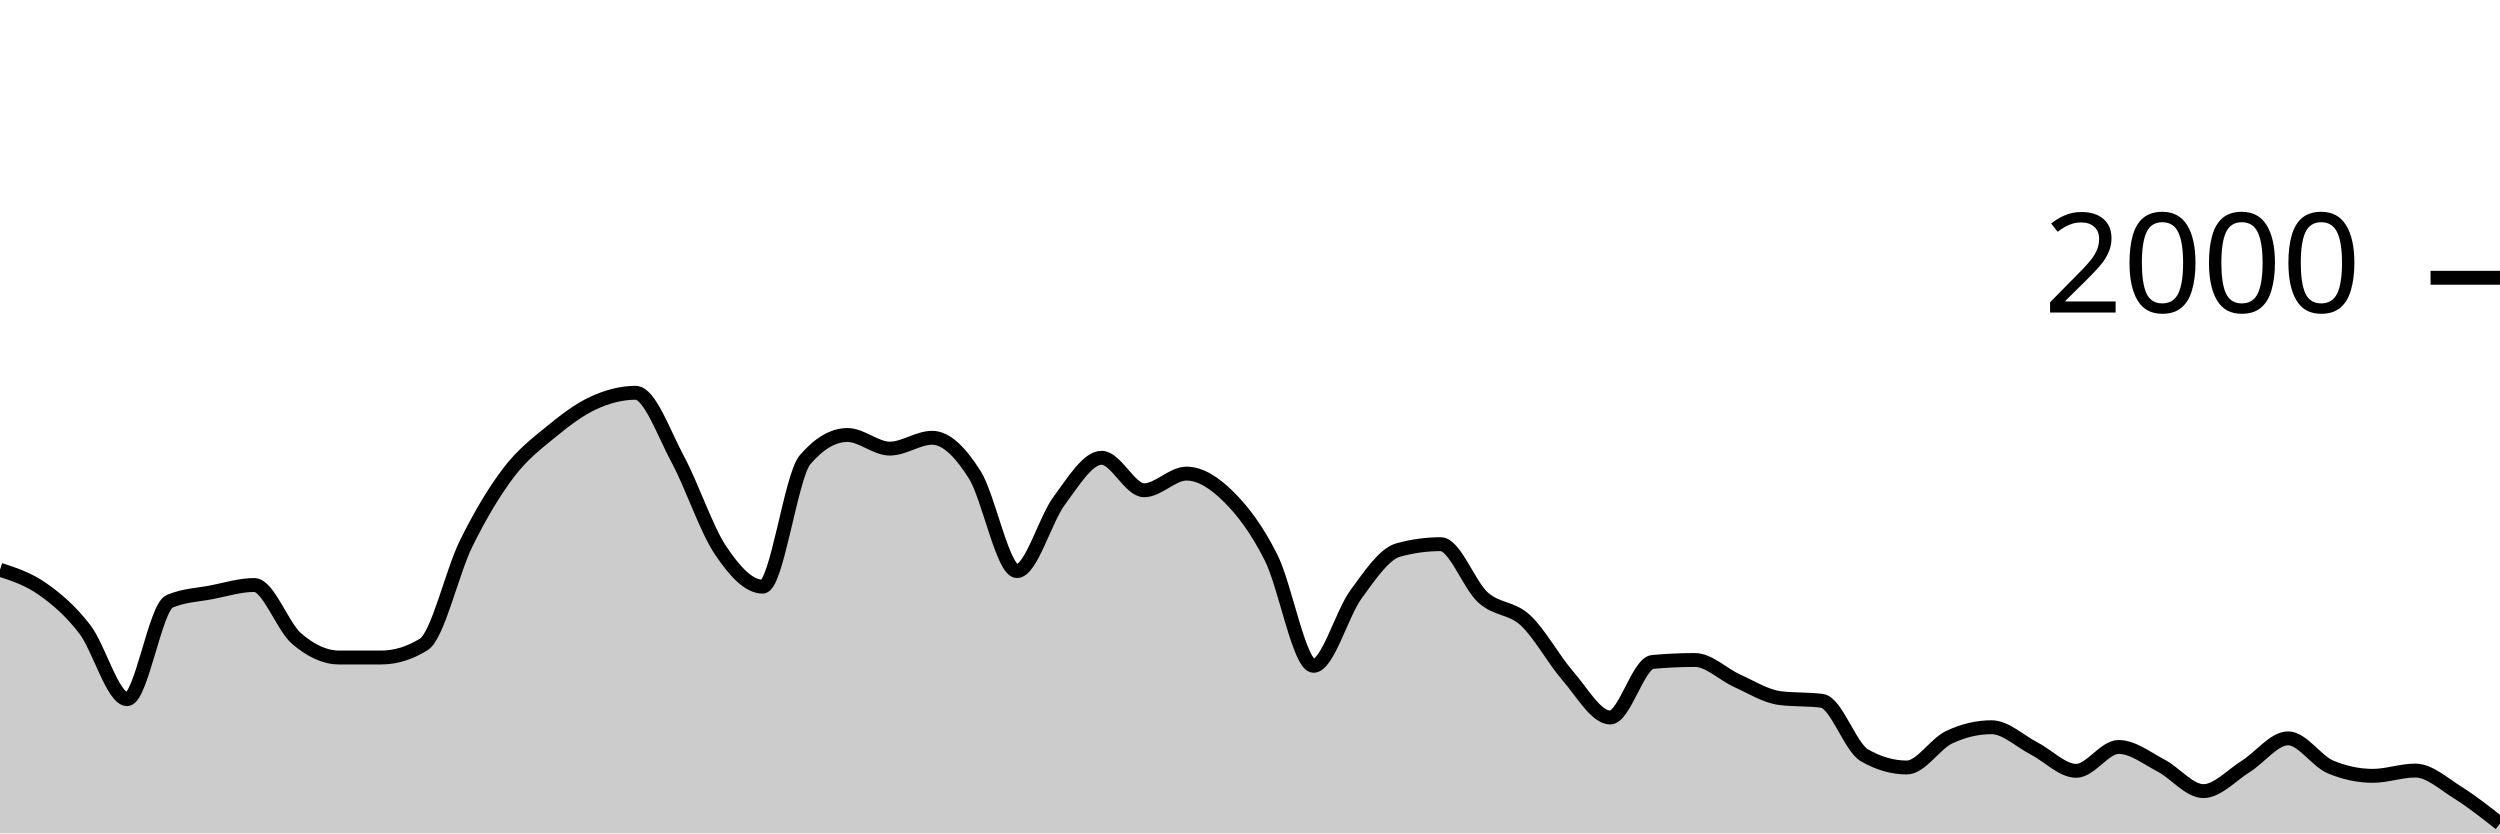
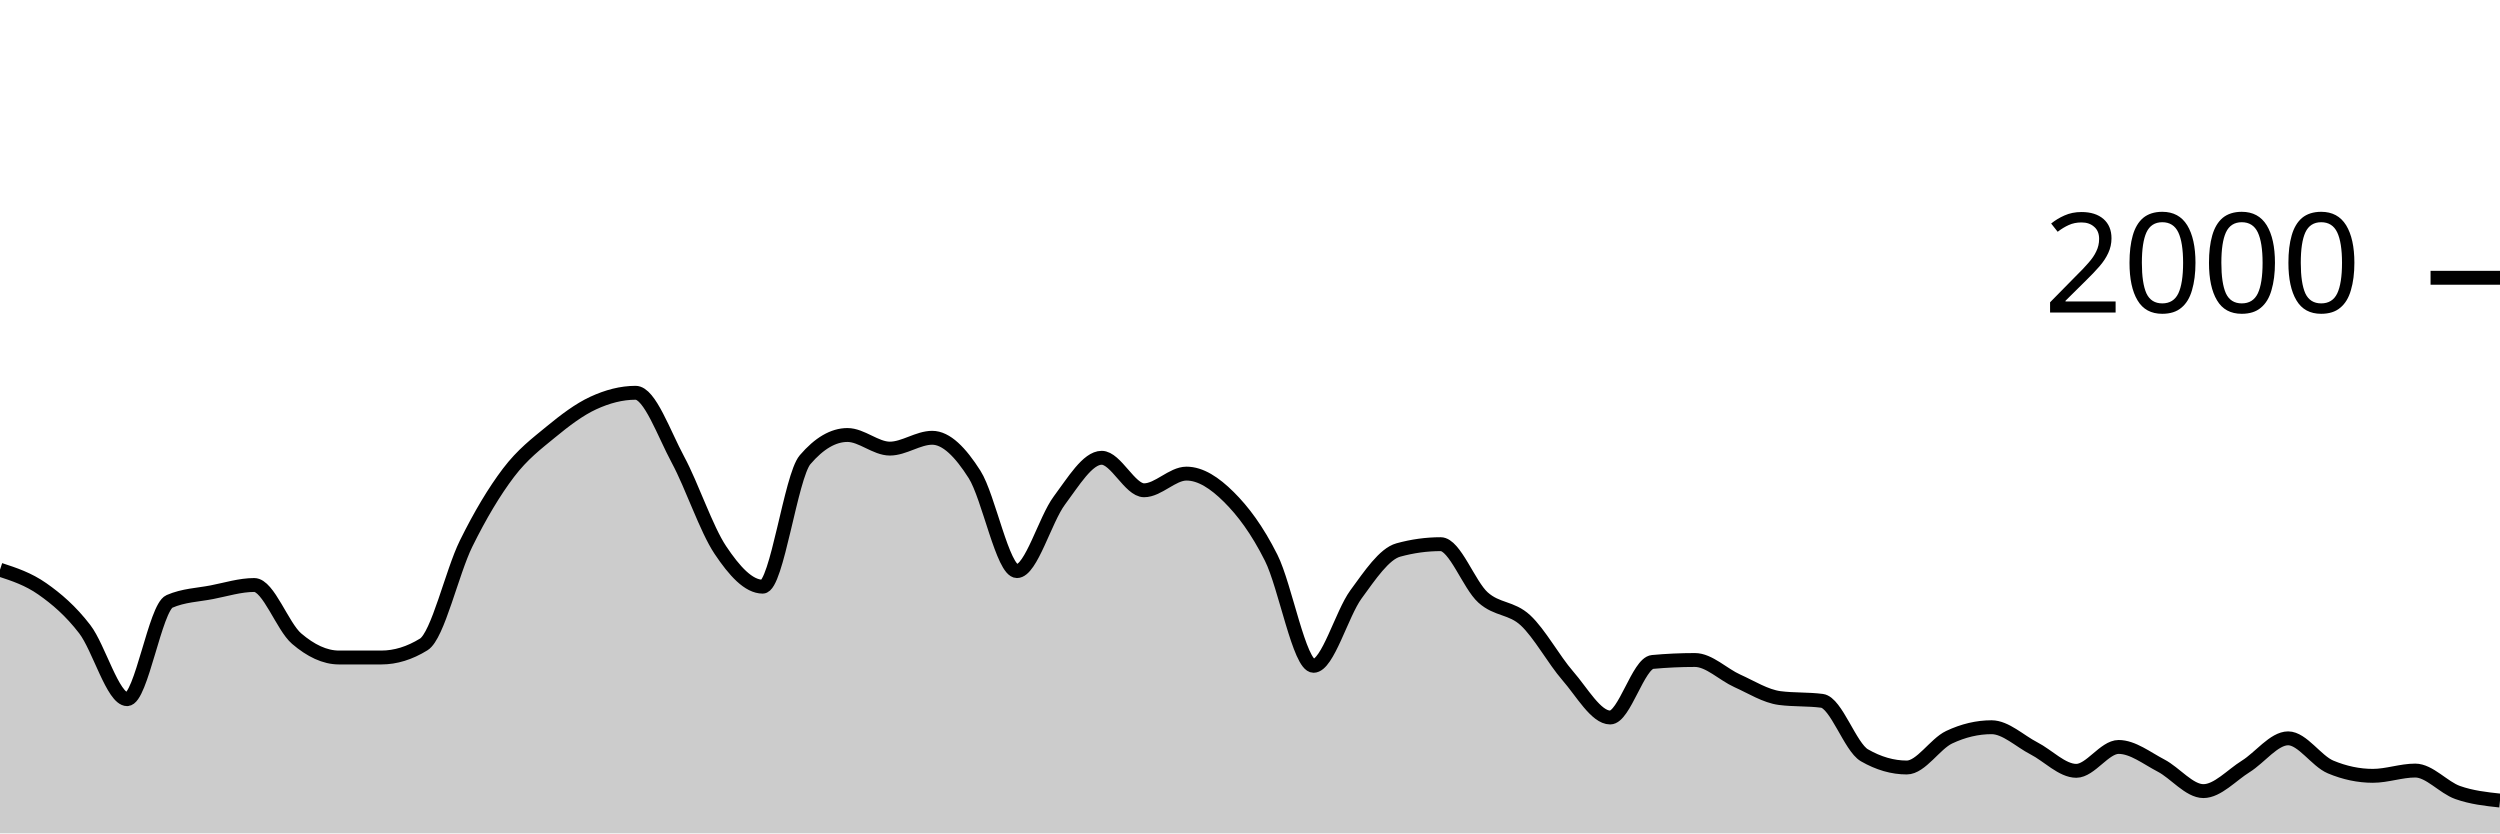
<svg xmlns="http://www.w3.org/2000/svg" viewBox="0 0 180 60">
  <g transform="translate(0,20)">
-     <path class="area" fill="rgba(0, 0, 0, 0.2)" d="M0,21.02C1.017,21.353,2.034,21.687,3.051,22.4C4.068,23.113,5.085,23.977,6.102,25.3C7.119,26.623,8.136,30.34,9.153,30.34C10.169,30.34,11.186,23.74,12.203,23.3C13.22,22.86,14.237,22.837,15.254,22.64C16.271,22.443,17.288,22.12,18.305,22.12C19.322,22.12,20.339,25.11,21.356,25.98C22.373,26.85,23.39,27.34,24.407,27.34C25.424,27.34,26.441,27.34,27.458,27.34C28.475,27.34,29.492,27.027,30.508,26.4C31.525,25.773,32.542,21.2,33.559,19.14C34.576,17.08,35.593,15.38,36.61,14.04C37.627,12.7,38.644,11.937,39.661,11.1C40.678,10.263,41.695,9.49,42.712,9.02C43.729,8.55,44.746,8.28,45.763,8.28C46.78,8.28,47.797,11.213,48.814,13.1C49.831,14.987,50.847,18.077,51.864,19.6C52.881,21.123,53.898,22.24,54.915,22.24C55.932,22.24,56.949,14.287,57.966,13.1C58.983,11.913,60,11.32,61.017,11.32C62.034,11.32,63.051,12.3,64.068,12.3C65.085,12.3,66.102,11.52,67.119,11.52C68.136,11.52,69.153,12.56,70.169,14.16C71.186,15.76,72.203,21.12,73.22,21.12C74.237,21.12,75.254,17.4,76.271,16.04C77.288,14.68,78.305,12.96,79.322,12.96C80.339,12.96,81.356,15.3,82.373,15.3C83.39,15.3,84.407,14.1,85.424,14.1C86.441,14.1,87.458,14.77,88.475,15.78C89.492,16.79,90.508,18.133,91.525,20.16C92.542,22.187,93.559,27.94,94.576,27.94C95.593,27.94,96.61,24.19,97.627,22.8C98.644,21.41,99.661,19.88,100.678,19.6C101.695,19.32,102.712,19.18,103.729,19.18C104.746,19.18,105.763,22.107,106.78,23.02C107.797,23.933,108.814,23.72,109.831,24.66C110.847,25.6,111.864,27.493,112.881,28.66C113.898,29.827,114.915,31.66,115.932,31.66C116.949,31.66,117.966,27.753,118.983,27.66C120,27.567,121.017,27.52,122.034,27.52C123.051,27.52,124.068,28.563,125.085,29.02C126.102,29.477,127.119,30.127,128.136,30.26C129.153,30.393,130.169,30.327,131.186,30.46C132.203,30.593,133.22,33.793,134.237,34.38C135.254,34.967,136.271,35.26,137.288,35.26C138.305,35.26,139.322,33.56,140.339,33.08C141.356,32.6,142.373,32.36,143.39,32.36C144.407,32.36,145.424,33.357,146.441,33.88C147.458,34.403,148.475,35.5,149.492,35.5C150.508,35.5,151.525,33.78,152.542,33.78C153.559,33.78,154.576,34.59,155.593,35.12C156.61,35.65,157.627,36.96,158.644,36.96C159.661,36.96,160.678,35.813,161.695,35.18C162.712,34.547,163.729,33.16,164.746,33.16C165.763,33.16,166.78,34.793,167.797,35.22C168.814,35.647,169.831,35.86,170.847,35.86C171.864,35.86,172.881,35.48,173.898,35.48C174.915,35.48,175.932,36.423,176.949,37.06C177.966,37.697,178.983,38.498,180,39.3L180,40C178.983,40,177.966,40,176.949,40C175.932,40,174.915,40,173.898,40C172.881,40,171.864,40,170.847,40C169.831,40,168.814,40,167.797,40C166.78,40,165.763,40,164.746,40C163.729,40,162.712,40,161.695,40C160.678,40,159.661,40,158.644,40C157.627,40,156.61,40,155.593,40C154.576,40,153.559,40,152.542,40C151.525,40,150.508,40,149.492,40C148.475,40,147.458,40,146.441,40C145.424,40,144.407,40,143.39,40C142.373,40,141.356,40,140.339,40C139.322,40,138.305,40,137.288,40C136.271,40,135.254,40,134.237,40C133.22,40,132.203,40,131.186,40C130.169,40,129.153,40,128.136,40C127.119,40,126.102,40,125.085,40C124.068,40,123.051,40,122.034,40C121.017,40,120,40,118.983,40C117.966,40,116.949,40,115.932,40C114.915,40,113.898,40,112.881,40C111.864,40,110.847,40,109.831,40C108.814,40,107.797,40,106.78,40C105.763,40,104.746,40,103.729,40C102.712,40,101.695,40,100.678,40C99.661,40,98.644,40,97.627,40C96.61,40,95.593,40,94.576,40C93.559,40,92.542,40,91.525,40C90.508,40,89.492,40,88.475,40C87.458,40,86.441,40,85.424,40C84.407,40,83.39,40,82.373,40C81.356,40,80.339,40,79.322,40C78.305,40,77.288,40,76.271,40C75.254,40,74.237,40,73.22,40C72.203,40,71.186,40,70.169,40C69.153,40,68.136,40,67.119,40C66.102,40,65.085,40,64.068,40C63.051,40,62.034,40,61.017,40C60,40,58.983,40,57.966,40C56.949,40,55.932,40,54.915,40C53.898,40,52.881,40,51.864,40C50.847,40,49.831,40,48.814,40C47.797,40,46.78,40,45.763,40C44.746,40,43.729,40,42.712,40C41.695,40,40.678,40,39.661,40C38.644,40,37.627,40,36.61,40C35.593,40,34.576,40,33.559,40C32.542,40,31.525,40,30.508,40C29.492,40,28.475,40,27.458,40C26.441,40,25.424,40,24.407,40C23.39,40,22.373,40,21.356,40C20.339,40,19.322,40,18.305,40C17.288,40,16.271,40,15.254,40C14.237,40,13.22,40,12.203,40C11.186,40,10.169,40,9.153,40C8.136,40,7.119,40,6.102,40C5.085,40,4.068,40,3.051,40C2.034,40,1.017,40,0,40Z" />
-     <path class="line" stroke="black" fill="none" d="M0,21.02C1.017,21.353,2.034,21.687,3.051,22.4C4.068,23.113,5.085,23.977,6.102,25.3C7.119,26.623,8.136,30.34,9.153,30.34C10.169,30.34,11.186,23.74,12.203,23.3C13.22,22.86,14.237,22.837,15.254,22.64C16.271,22.443,17.288,22.12,18.305,22.12C19.322,22.12,20.339,25.11,21.356,25.98C22.373,26.85,23.39,27.34,24.407,27.34C25.424,27.34,26.441,27.34,27.458,27.34C28.475,27.34,29.492,27.027,30.508,26.4C31.525,25.773,32.542,21.2,33.559,19.14C34.576,17.08,35.593,15.38,36.61,14.04C37.627,12.7,38.644,11.937,39.661,11.1C40.678,10.263,41.695,9.49,42.712,9.02C43.729,8.55,44.746,8.28,45.763,8.28C46.78,8.28,47.797,11.213,48.814,13.1C49.831,14.987,50.847,18.077,51.864,19.6C52.881,21.123,53.898,22.24,54.915,22.24C55.932,22.24,56.949,14.287,57.966,13.1C58.983,11.913,60,11.32,61.017,11.32C62.034,11.32,63.051,12.3,64.068,12.3C65.085,12.3,66.102,11.52,67.119,11.52C68.136,11.52,69.153,12.56,70.169,14.16C71.186,15.76,72.203,21.12,73.22,21.12C74.237,21.12,75.254,17.4,76.271,16.04C77.288,14.68,78.305,12.96,79.322,12.96C80.339,12.96,81.356,15.3,82.373,15.3C83.39,15.3,84.407,14.1,85.424,14.1C86.441,14.1,87.458,14.77,88.475,15.78C89.492,16.79,90.508,18.133,91.525,20.16C92.542,22.187,93.559,27.94,94.576,27.94C95.593,27.94,96.61,24.19,97.627,22.8C98.644,21.41,99.661,19.88,100.678,19.6C101.695,19.32,102.712,19.18,103.729,19.18C104.746,19.18,105.763,22.107,106.78,23.02C107.797,23.933,108.814,23.72,109.831,24.66C110.847,25.6,111.864,27.493,112.881,28.66C113.898,29.827,114.915,31.66,115.932,31.66C116.949,31.66,117.966,27.753,118.983,27.66C120,27.567,121.017,27.52,122.034,27.52C123.051,27.52,124.068,28.563,125.085,29.02C126.102,29.477,127.119,30.127,128.136,30.26C129.153,30.393,130.169,30.327,131.186,30.46C132.203,30.593,133.22,33.793,134.237,34.38C135.254,34.967,136.271,35.26,137.288,35.26C138.305,35.26,139.322,33.56,140.339,33.08C141.356,32.6,142.373,32.36,143.39,32.36C144.407,32.36,145.424,33.357,146.441,33.88C147.458,34.403,148.475,35.5,149.492,35.5C150.508,35.5,151.525,33.78,152.542,33.78C153.559,33.78,154.576,34.59,155.593,35.12C156.61,35.65,157.627,36.96,158.644,36.96C159.661,36.96,160.678,35.813,161.695,35.18C162.712,34.547,163.729,33.16,164.746,33.16C165.763,33.16,166.78,34.793,167.797,35.22C168.814,35.647,169.831,35.86,170.847,35.86C171.864,35.86,172.881,35.48,173.898,35.48C174.915,35.48,175.932,36.423,176.949,37.06C177.966,37.697,178.983,38.498,180,39.3" />
+     <path class="area" fill="rgba(0, 0, 0, 0.2)" d="M0,21.02C1.017,21.353,2.034,21.687,3.051,22.4C4.068,23.113,5.085,23.977,6.102,25.3C7.119,26.623,8.136,30.34,9.153,30.34C10.169,30.34,11.186,23.74,12.203,23.3C13.22,22.86,14.237,22.837,15.254,22.64C16.271,22.443,17.288,22.12,18.305,22.12C19.322,22.12,20.339,25.11,21.356,25.98C22.373,26.85,23.39,27.34,24.407,27.34C25.424,27.34,26.441,27.34,27.458,27.34C28.475,27.34,29.492,27.027,30.508,26.4C31.525,25.773,32.542,21.2,33.559,19.14C34.576,17.08,35.593,15.38,36.61,14.04C37.627,12.7,38.644,11.937,39.661,11.1C40.678,10.263,41.695,9.49,42.712,9.02C43.729,8.55,44.746,8.28,45.763,8.28C46.78,8.28,47.797,11.213,48.814,13.1C49.831,14.987,50.847,18.077,51.864,19.6C52.881,21.123,53.898,22.24,54.915,22.24C55.932,22.24,56.949,14.287,57.966,13.1C58.983,11.913,60,11.32,61.017,11.32C62.034,11.32,63.051,12.3,64.068,12.3C65.085,12.3,66.102,11.52,67.119,11.52C68.136,11.52,69.153,12.56,70.169,14.16C71.186,15.76,72.203,21.12,73.22,21.12C74.237,21.12,75.254,17.4,76.271,16.04C77.288,14.68,78.305,12.96,79.322,12.96C80.339,12.96,81.356,15.3,82.373,15.3C83.39,15.3,84.407,14.1,85.424,14.1C86.441,14.1,87.458,14.77,88.475,15.78C89.492,16.79,90.508,18.133,91.525,20.16C92.542,22.187,93.559,27.94,94.576,27.94C95.593,27.94,96.61,24.19,97.627,22.8C98.644,21.41,99.661,19.88,100.678,19.6C101.695,19.32,102.712,19.18,103.729,19.18C104.746,19.18,105.763,22.107,106.78,23.02C107.797,23.933,108.814,23.72,109.831,24.66C110.847,25.6,111.864,27.493,112.881,28.66C113.898,29.827,114.915,31.66,115.932,31.66C116.949,31.66,117.966,27.753,118.983,27.66C120,27.567,121.017,27.52,122.034,27.52C123.051,27.52,124.068,28.563,125.085,29.02C126.102,29.477,127.119,30.127,128.136,30.26C129.153,30.393,130.169,30.327,131.186,30.46C132.203,30.593,133.22,33.793,134.237,34.38C135.254,34.967,136.271,35.26,137.288,35.26C138.305,35.26,139.322,33.56,140.339,33.08C141.356,32.6,142.373,32.36,143.39,32.36C144.407,32.36,145.424,33.357,146.441,33.88C147.458,34.403,148.475,35.5,149.492,35.5C150.508,35.5,151.525,33.78,152.542,33.78C153.559,33.78,154.576,34.59,155.593,35.12C156.61,35.65,157.627,36.96,158.644,36.96C159.661,36.96,160.678,35.813,161.695,35.18C162.712,34.547,163.729,33.16,164.746,33.16C165.763,33.16,166.78,34.793,167.797,35.22C168.814,35.647,169.831,35.86,170.847,35.86C171.864,35.86,172.881,35.48,173.898,35.48C174.915,35.48,175.932,36.7,176.949,37.06C177.966,37.42,178.983,37.53,180,37.64L180,40C178.983,40,177.966,40,176.949,40C175.932,40,174.915,40,173.898,40C172.881,40,171.864,40,170.847,40C169.831,40,168.814,40,167.797,40C166.78,40,165.763,40,164.746,40C163.729,40,162.712,40,161.695,40C160.678,40,159.661,40,158.644,40C157.627,40,156.61,40,155.593,40C154.576,40,153.559,40,152.542,40C151.525,40,150.508,40,149.492,40C148.475,40,147.458,40,146.441,40C145.424,40,144.407,40,143.39,40C142.373,40,141.356,40,140.339,40C139.322,40,138.305,40,137.288,40C136.271,40,135.254,40,134.237,40C133.22,40,132.203,40,131.186,40C130.169,40,129.153,40,128.136,40C127.119,40,126.102,40,125.085,40C124.068,40,123.051,40,122.034,40C121.017,40,120,40,118.983,40C117.966,40,116.949,40,115.932,40C114.915,40,113.898,40,112.881,40C111.864,40,110.847,40,109.831,40C108.814,40,107.797,40,106.78,40C105.763,40,104.746,40,103.729,40C102.712,40,101.695,40,100.678,40C99.661,40,98.644,40,97.627,40C96.61,40,95.593,40,94.576,40C93.559,40,92.542,40,91.525,40C90.508,40,89.492,40,88.475,40C87.458,40,86.441,40,85.424,40C84.407,40,83.39,40,82.373,40C81.356,40,80.339,40,79.322,40C78.305,40,77.288,40,76.271,40C75.254,40,74.237,40,73.22,40C72.203,40,71.186,40,70.169,40C69.153,40,68.136,40,67.119,40C66.102,40,65.085,40,64.068,40C63.051,40,62.034,40,61.017,40C60,40,58.983,40,57.966,40C56.949,40,55.932,40,54.915,40C53.898,40,52.881,40,51.864,40C50.847,40,49.831,40,48.814,40C47.797,40,46.78,40,45.763,40C44.746,40,43.729,40,42.712,40C41.695,40,40.678,40,39.661,40C38.644,40,37.627,40,36.61,40C35.593,40,34.576,40,33.559,40C32.542,40,31.525,40,30.508,40C29.492,40,28.475,40,27.458,40C26.441,40,25.424,40,24.407,40C23.39,40,22.373,40,21.356,40C20.339,40,19.322,40,18.305,40C17.288,40,16.271,40,15.254,40C14.237,40,13.22,40,12.203,40C11.186,40,10.169,40,9.153,40C8.136,40,7.119,40,6.102,40C5.085,40,4.068,40,3.051,40C2.034,40,1.017,40,0,40Z" />
+     <path class="line" stroke="black" fill="none" d="M0,21.02C1.017,21.353,2.034,21.687,3.051,22.4C4.068,23.113,5.085,23.977,6.102,25.3C7.119,26.623,8.136,30.34,9.153,30.34C10.169,30.34,11.186,23.74,12.203,23.3C13.22,22.86,14.237,22.837,15.254,22.64C16.271,22.443,17.288,22.12,18.305,22.12C19.322,22.12,20.339,25.11,21.356,25.98C22.373,26.85,23.39,27.34,24.407,27.34C25.424,27.34,26.441,27.34,27.458,27.34C28.475,27.34,29.492,27.027,30.508,26.4C31.525,25.773,32.542,21.2,33.559,19.14C34.576,17.08,35.593,15.38,36.61,14.04C37.627,12.7,38.644,11.937,39.661,11.1C40.678,10.263,41.695,9.49,42.712,9.02C43.729,8.55,44.746,8.28,45.763,8.28C46.78,8.28,47.797,11.213,48.814,13.1C49.831,14.987,50.847,18.077,51.864,19.6C52.881,21.123,53.898,22.24,54.915,22.24C55.932,22.24,56.949,14.287,57.966,13.1C58.983,11.913,60,11.32,61.017,11.32C62.034,11.32,63.051,12.3,64.068,12.3C65.085,12.3,66.102,11.52,67.119,11.52C68.136,11.52,69.153,12.56,70.169,14.16C71.186,15.76,72.203,21.12,73.22,21.12C74.237,21.12,75.254,17.4,76.271,16.04C77.288,14.68,78.305,12.96,79.322,12.96C80.339,12.96,81.356,15.3,82.373,15.3C83.39,15.3,84.407,14.1,85.424,14.1C86.441,14.1,87.458,14.77,88.475,15.78C89.492,16.79,90.508,18.133,91.525,20.16C92.542,22.187,93.559,27.94,94.576,27.94C95.593,27.94,96.61,24.19,97.627,22.8C98.644,21.41,99.661,19.88,100.678,19.6C101.695,19.32,102.712,19.18,103.729,19.18C104.746,19.18,105.763,22.107,106.78,23.02C107.797,23.933,108.814,23.72,109.831,24.66C110.847,25.6,111.864,27.493,112.881,28.66C113.898,29.827,114.915,31.66,115.932,31.66C116.949,31.66,117.966,27.753,118.983,27.66C120,27.567,121.017,27.52,122.034,27.52C123.051,27.52,124.068,28.563,125.085,29.02C126.102,29.477,127.119,30.127,128.136,30.26C129.153,30.393,130.169,30.327,131.186,30.46C132.203,30.593,133.22,33.793,134.237,34.38C135.254,34.967,136.271,35.26,137.288,35.26C138.305,35.26,139.322,33.56,140.339,33.08C141.356,32.6,142.373,32.36,143.39,32.36C144.407,32.36,145.424,33.357,146.441,33.88C147.458,34.403,148.475,35.5,149.492,35.5C150.508,35.5,151.525,33.78,152.542,33.78C153.559,33.78,154.576,34.59,155.593,35.12C156.61,35.65,157.627,36.96,158.644,36.96C159.661,36.96,160.678,35.813,161.695,35.18C162.712,34.547,163.729,33.16,164.746,33.16C165.763,33.16,166.78,34.793,167.797,35.22C168.814,35.647,169.831,35.86,170.847,35.86C171.864,35.86,172.881,35.48,173.898,35.48C174.915,35.48,175.932,36.7,176.949,37.06C177.966,37.42,178.983,37.53,180,37.64" />
    <path class="axis-ceiling" stroke-width="1" stroke="black" fill="none" d="M175,0L180,0" />
    <text class="axis-ceiling-label" font-family="sans-serif" text-anchor="end" font-size="10px" x="170" y="2.5">2000</text>
  </g>
</svg>
